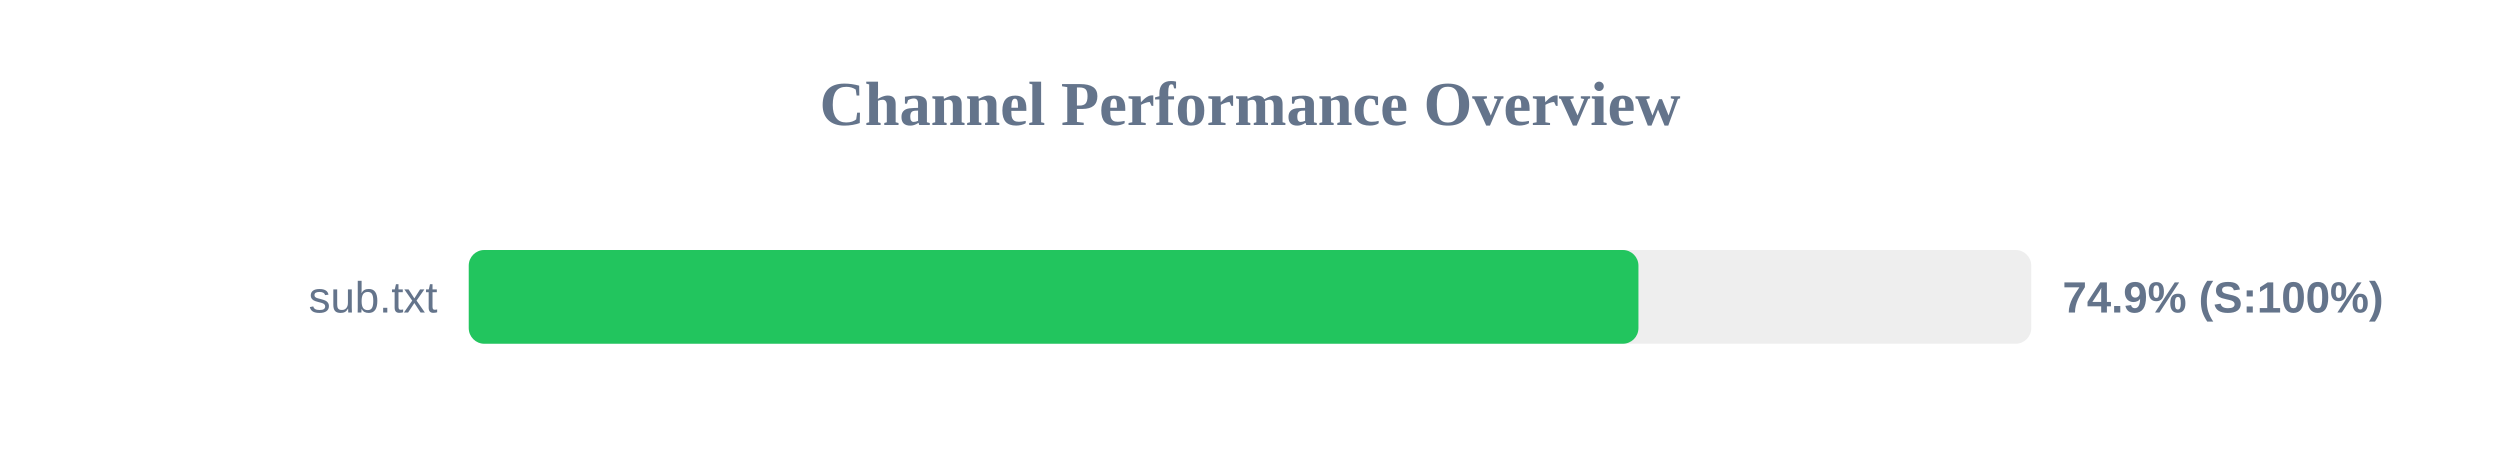
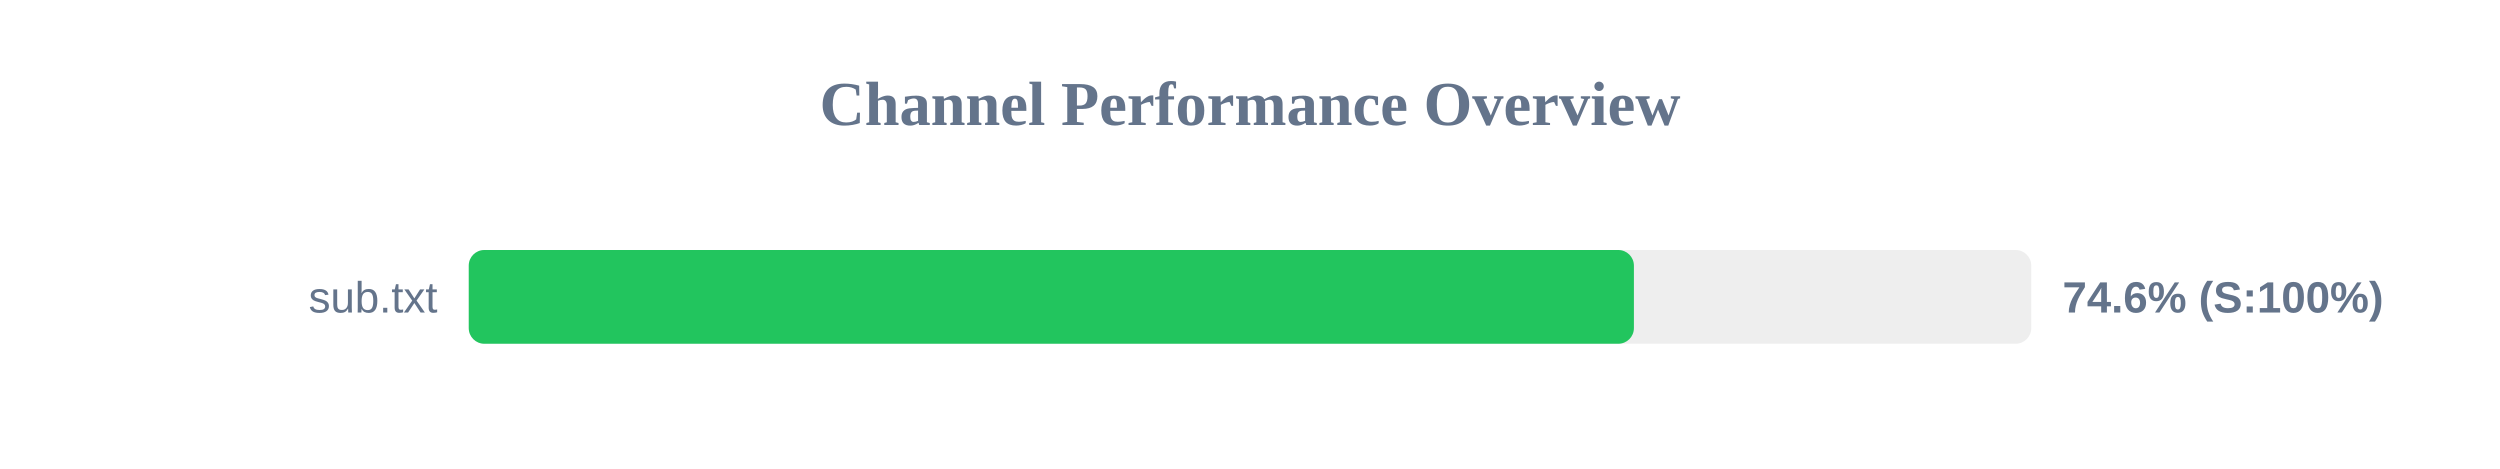
<svg xmlns="http://www.w3.org/2000/svg" width="800" height="150" version="1.1">
  <style>
        .row { font: 14px Arial; fill: #64748b; }
        .score { font: bold 14px Arial; fill: #64748b; }
    </style>
  <text x="400" y="40" text-anchor="middle" font-size="20px" font-weight="bold" fill="#64748b">Channel Performance Overview</text>
  <rect x="150" y="80" width="500" height="30" fill="#eee" rx="5" />
-   <rect x="150" y="80" width="374.3" height="30" fill="#22c55e" rx="5" />
+   <rect x="150" y="80" width="372.85" height="30" fill="#22c55e" rx="5" />
  <text x="140" y="100" text-anchor="end" class="row">sub.txt</text>
-   <text x="660" y="100" text-anchor="start" class="score">74.9% (S:100%)</text>
+   <text x="660" y="100" text-anchor="start" class="score">74.6% (S:100%)</text>
</svg>
